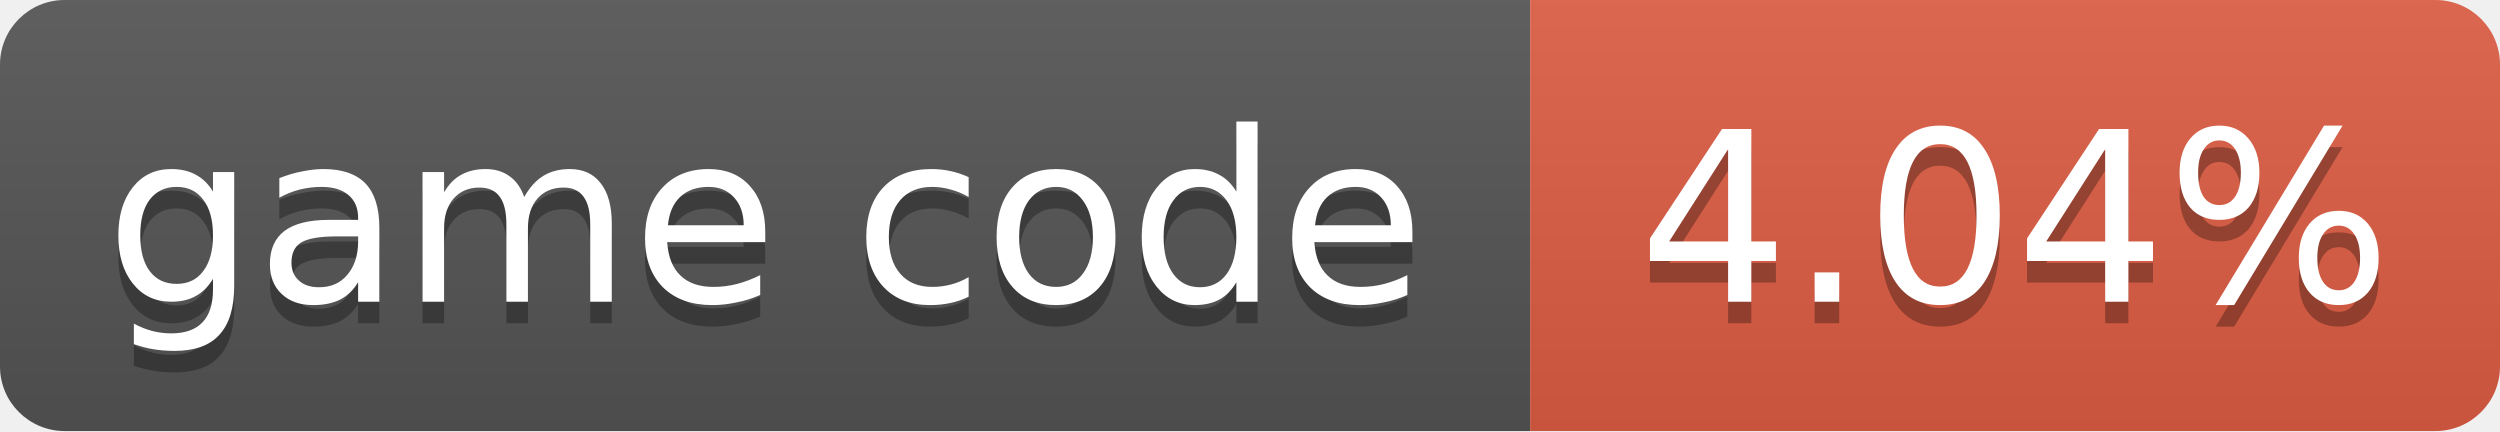
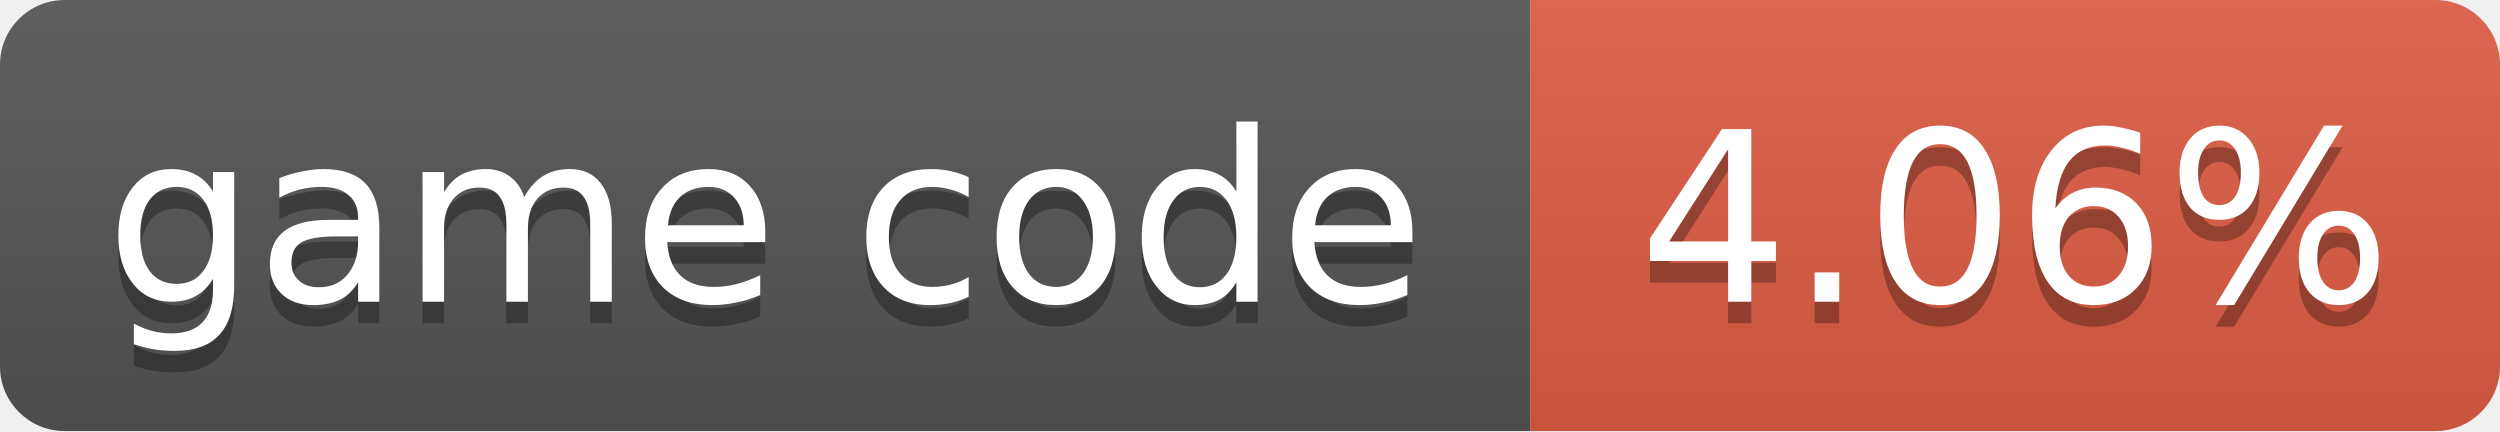
- <svg xmlns="http://www.w3.org/2000/svg" width="116" height="20" role="img" aria-label="game code: 4.04%">
+ <svg xmlns="http://www.w3.org/2000/svg" width="116" height="20" role="img" aria-label="game code: 4.06%">
  <linearGradient id="s" x2="0" y2="100%">
    <stop offset="0" stop-color="#bbb" stop-opacity=".1" />
    <stop offset="1" stop-opacity=".1" />
  </linearGradient>
  <clipPath id="r">
    <rect width="116" height="20" rx="3" fill="#fff" />
  </clipPath>
  <g clip-path="url(#r)">
    <rect width="71" height="20" fill="#555" />
    <rect x="71" width="45" height="20" fill="#e05d44" />
    <rect width="116" height="20" fill="url(#s)" />
  </g>
  <g fill="#fff" text-anchor="middle" font-family="Verdana,Geneva,DejaVu Sans,sans-serif" font-size="11">
    <text x="35.5" y="15" fill="#010101" fill-opacity=".3">game code</text>
    <text x="35.5" y="14">game code</text>
-     <text x="93.5" y="15" fill="#010101" fill-opacity=".3">4.04%</text>
-     <text x="93.5" y="14">4.04%</text>
+     <text x="93.5" y="15" fill="#010101" fill-opacity=".3">4.06%</text>
+     <text x="93.5" y="14">4.06%</text>
  </g>
</svg>
